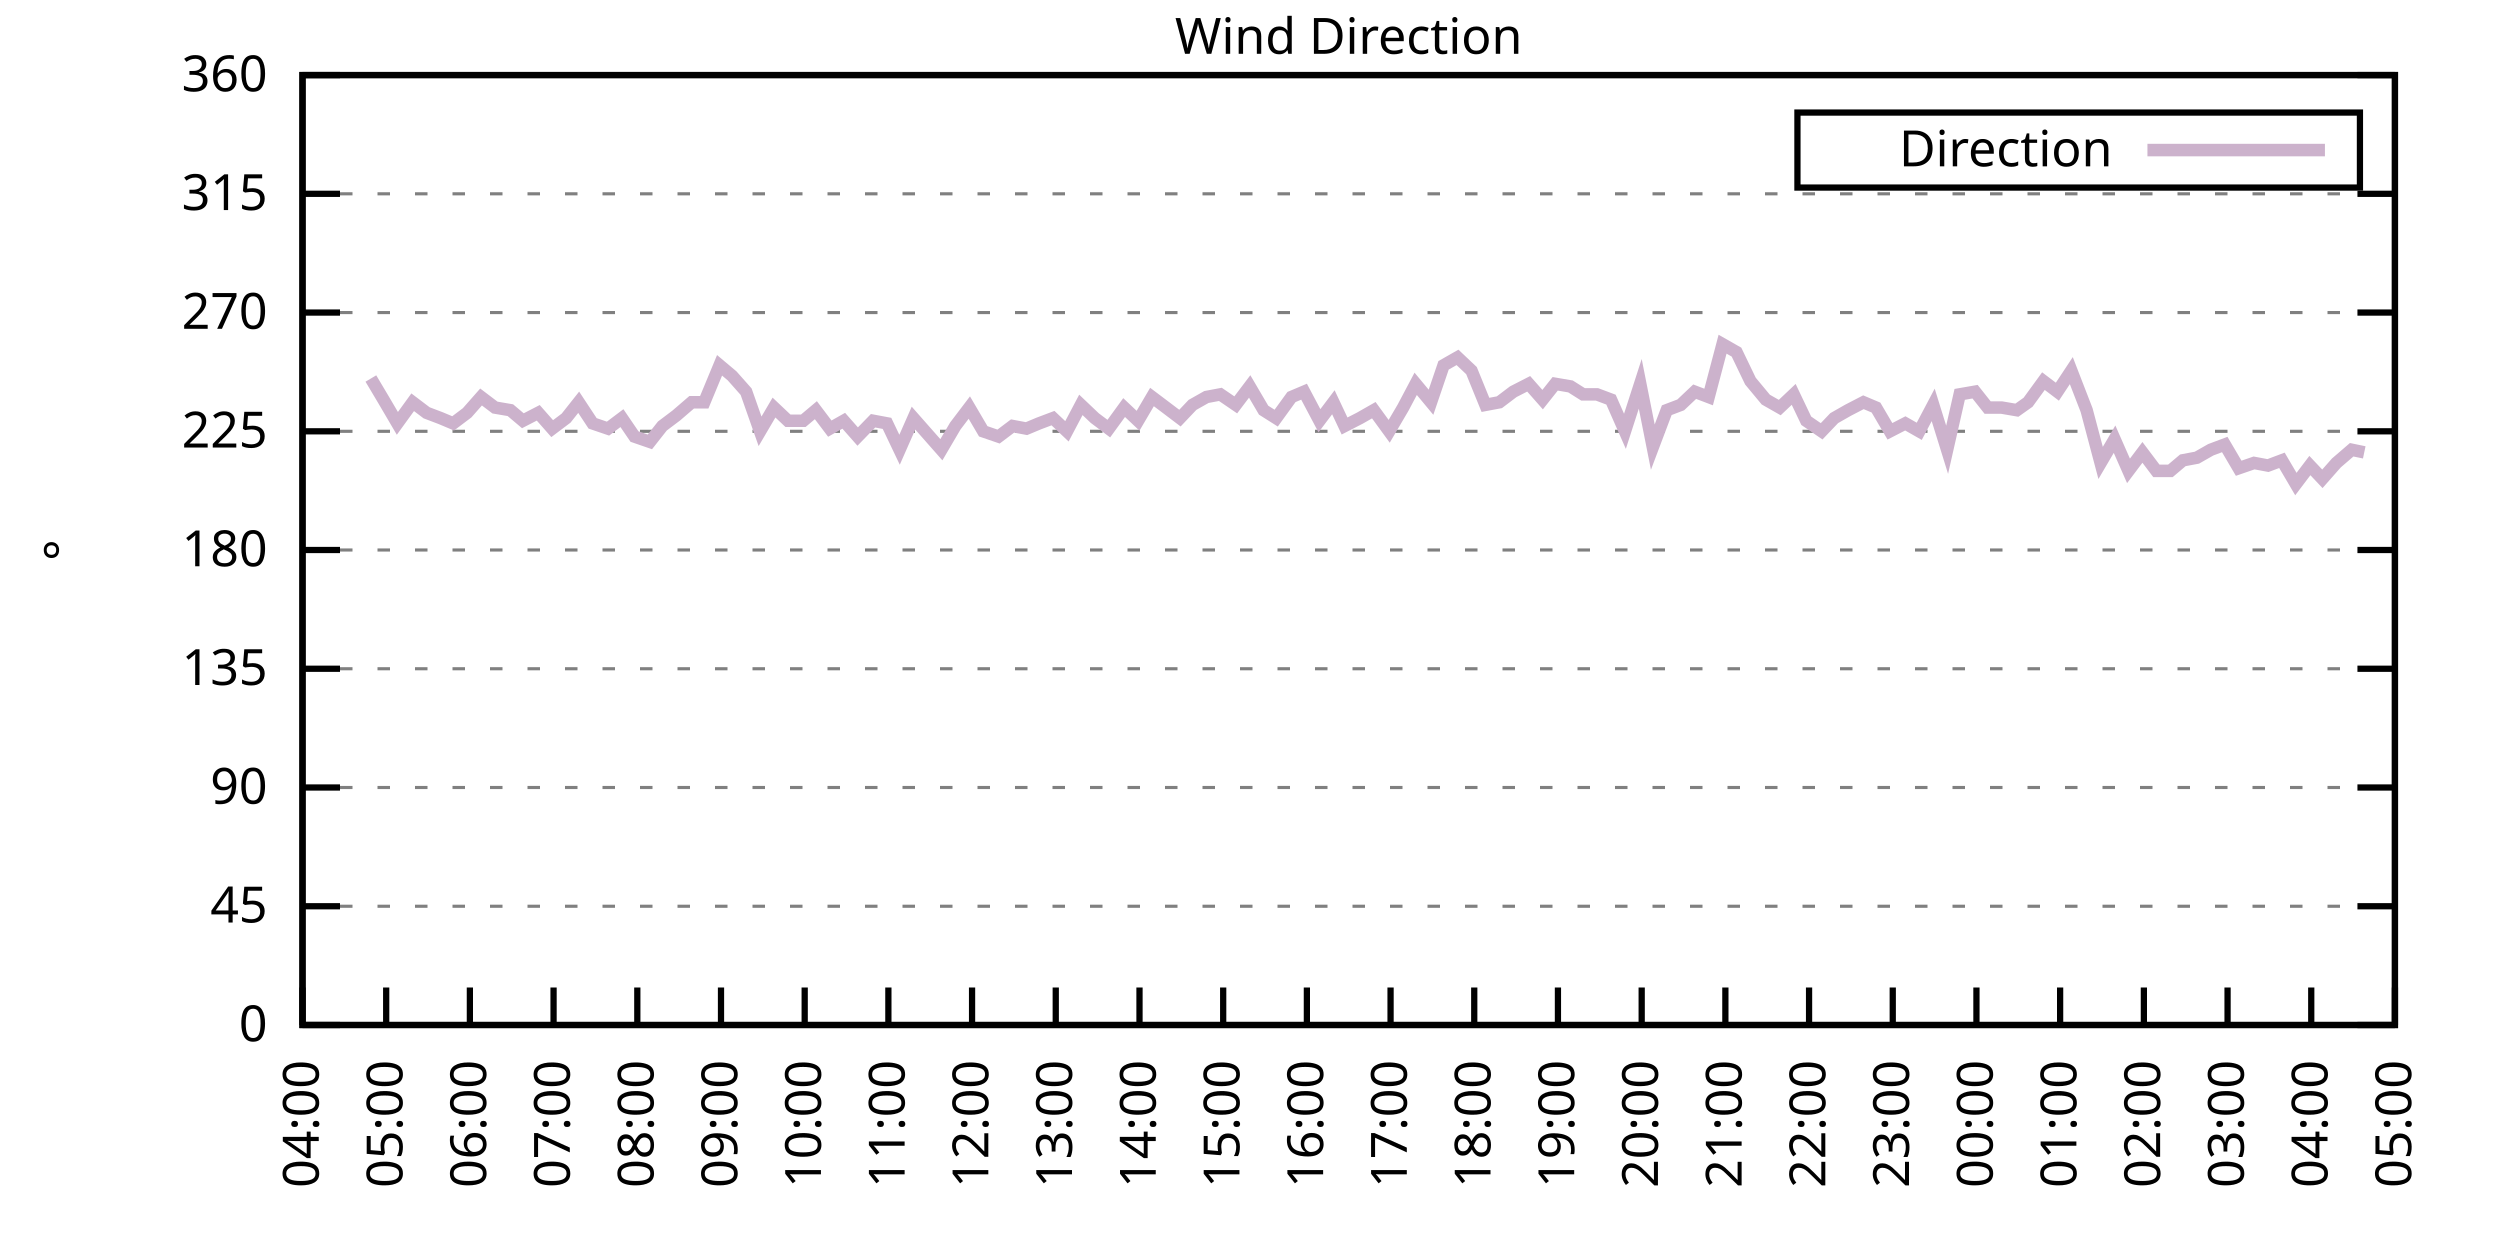
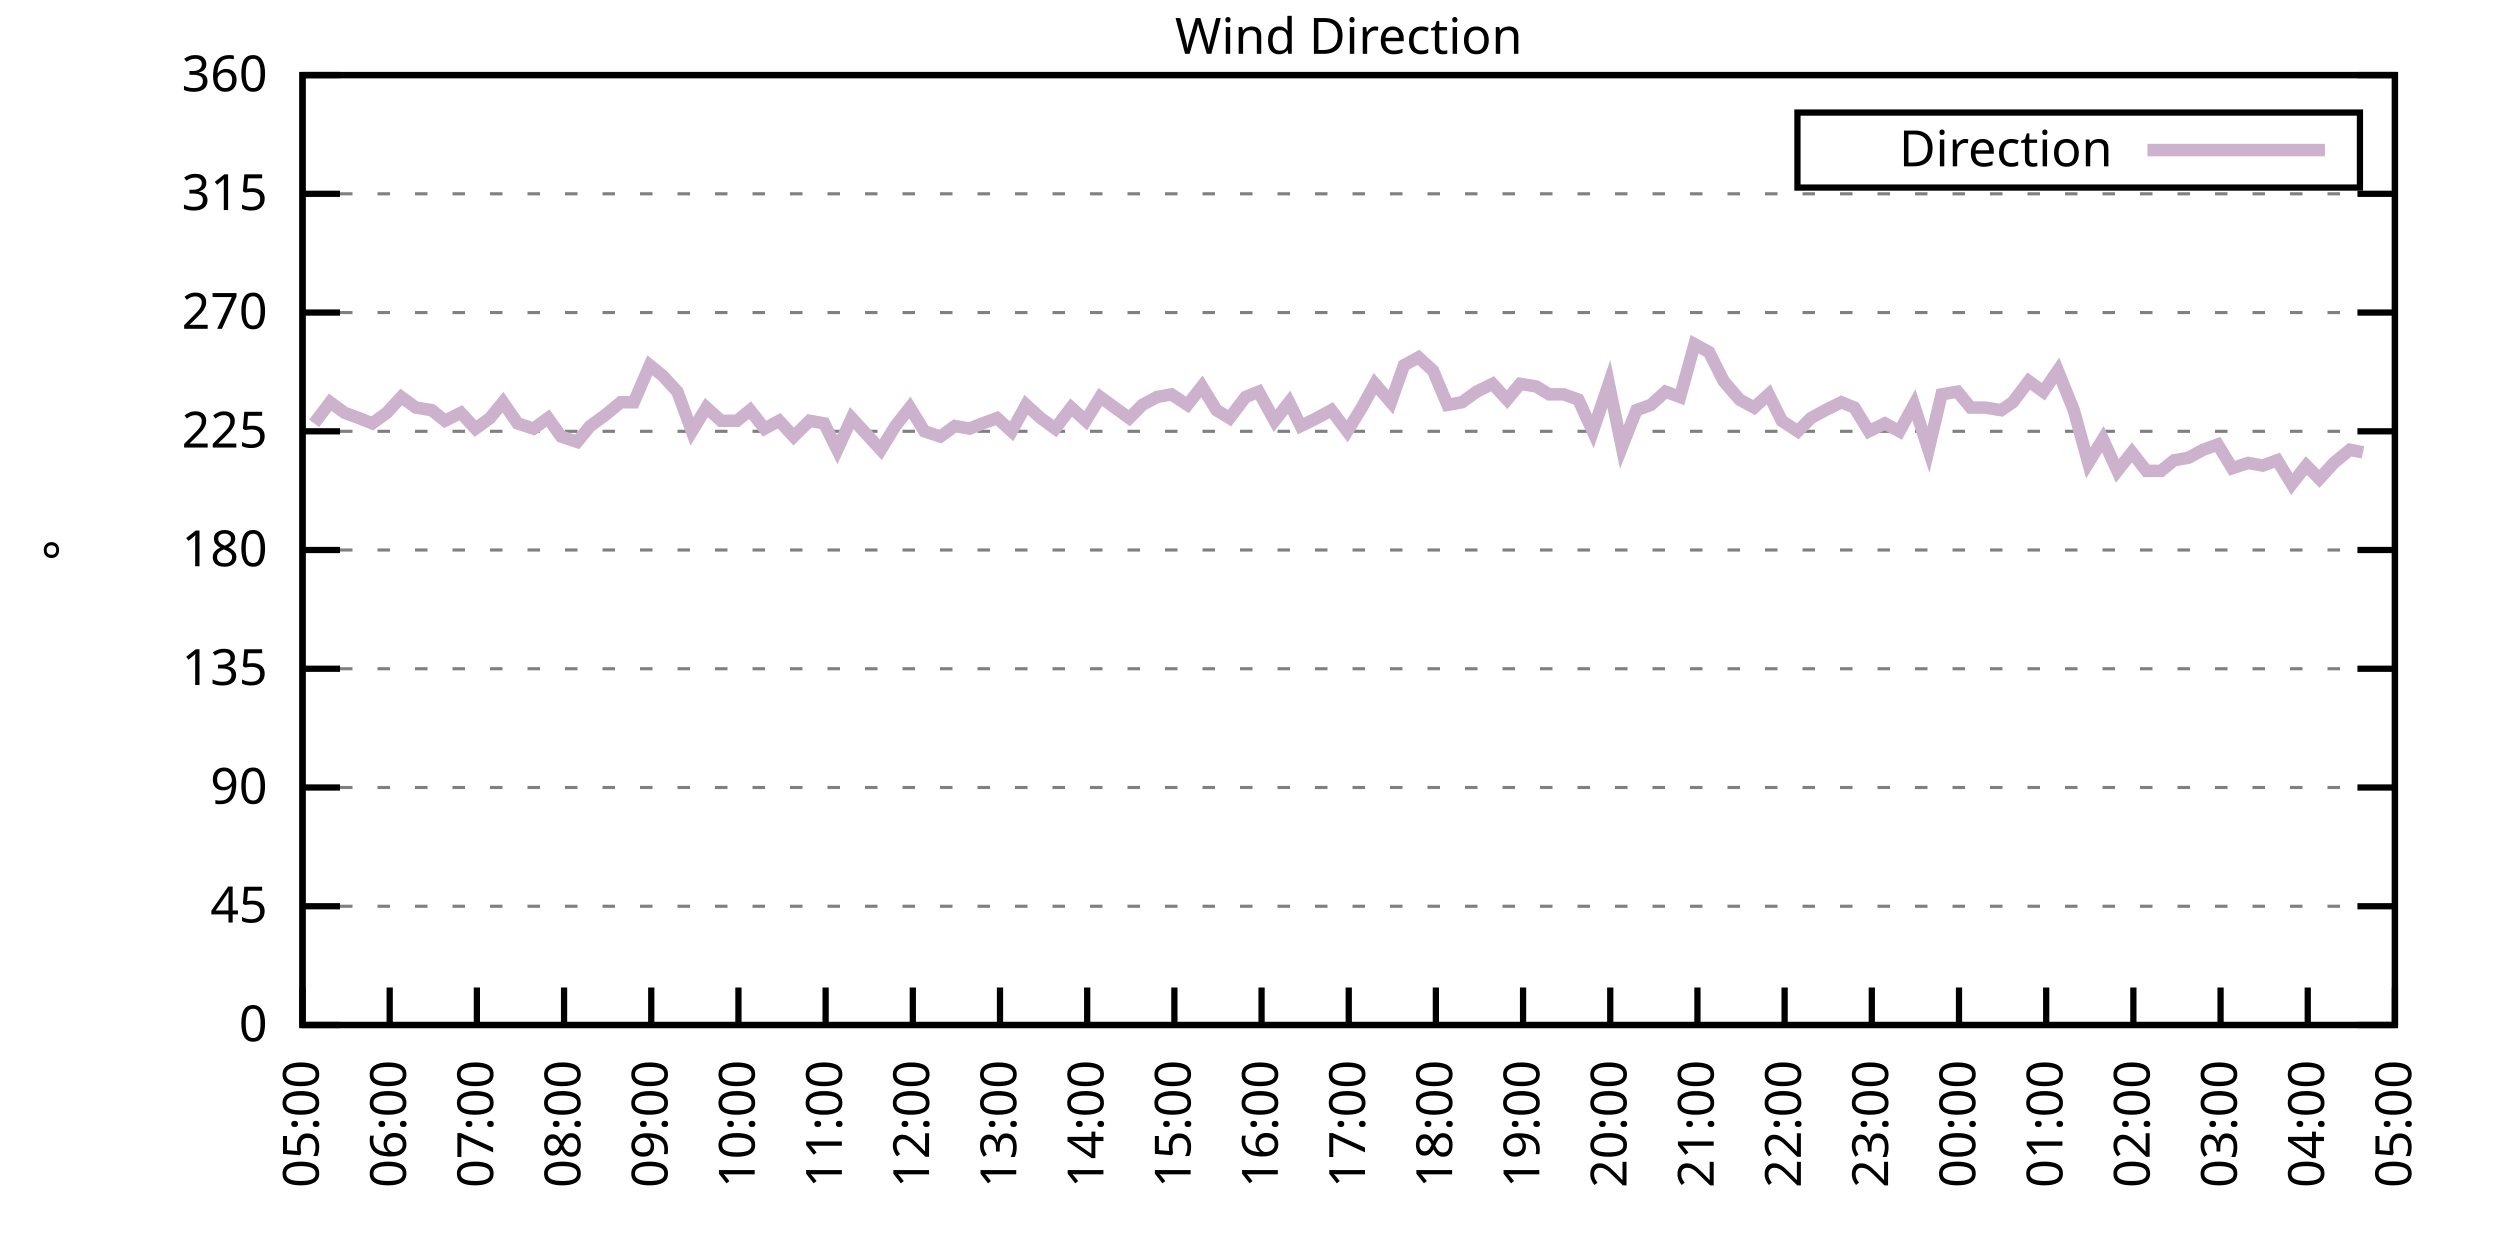
<svg xmlns="http://www.w3.org/2000/svg" xmlns:xlink="http://www.w3.org/1999/xlink" width="400" height="200" viewBox="0 0 400 200">
  <g id="gnuplot_canvas">
    <rect x="0" y="0" width="400" height="200" fill="none" />
    <defs>
      <circle id="gpDot" r="0.5" stroke-width="0.5" stroke="currentColor" />
      <path id="gpPt0" stroke-width="0.333" stroke="currentColor" d="M-1,0 h2 M0,-1 v2" />
      <path id="gpPt1" stroke-width="0.333" stroke="currentColor" d="M-1,-1 L1,1 M1,-1 L-1,1" />
      <path id="gpPt2" stroke-width="0.333" stroke="currentColor" d="M-1,0 L1,0 M0,-1 L0,1 M-1,-1 L1,1 M-1,1 L1,-1" />
      <rect id="gpPt3" stroke-width="0.333" stroke="currentColor" x="-1" y="-1" width="2" height="2" />
      <rect id="gpPt4" stroke-width="0.333" stroke="currentColor" fill="currentColor" x="-1" y="-1" width="2" height="2" />
      <circle id="gpPt5" stroke-width="0.333" stroke="currentColor" cx="0" cy="0" r="1" />
      <use xlink:href="#gpPt5" id="gpPt6" fill="currentColor" stroke="none" />
      <path id="gpPt7" stroke-width="0.333" stroke="currentColor" d="M0,-1.33 L-1.33,0.67 L1.33,0.67 z" />
      <use xlink:href="#gpPt7" id="gpPt8" fill="currentColor" stroke="none" />
      <use xlink:href="#gpPt7" id="gpPt9" stroke="currentColor" transform="rotate(180)" />
      <use xlink:href="#gpPt9" id="gpPt10" fill="currentColor" stroke="none" />
      <use xlink:href="#gpPt3" id="gpPt11" stroke="currentColor" transform="rotate(45)" />
      <use xlink:href="#gpPt11" id="gpPt12" fill="currentColor" stroke="none" />
      <path id="gpPt13" stroke-width="0.333" stroke="currentColor" d="M0,1.330 L1.265,0.411 L0.782,-1.067 L-0.782,-1.076 L-1.265,0.411 z" />
      <use xlink:href="#gpPt13" id="gpPt14" fill="currentColor" stroke="none" />
      <filter id="textbox" filterUnits="objectBoundingBox" x="0" y="0" height="1" width="1">
        <feFlood flood-color="white" flood-opacity="1" result="bgnd" />
        <feComposite in="SourceGraphic" in2="bgnd" operator="atop" />
      </filter>
      <filter id="greybox" filterUnits="objectBoundingBox" x="0" y="0" height="1" width="1">
        <feFlood flood-color="lightgrey" flood-opacity="1" result="grey" />
        <feComposite in="SourceGraphic" in2="grey" operator="atop" />
      </filter>
    </defs>
    <g fill="none" color="white" stroke="currentColor" stroke-width="1.00" stroke-linecap="butt" stroke-linejoin="miter">
</g>
    <g fill="none" color="black" stroke="currentColor" stroke-width="1.00" stroke-linecap="butt" stroke-linejoin="miter">
      <g stroke="none" shape-rendering="crispEdges">
        <polygon fill="rgb(255, 255, 255)" points="48.40,164.00 383.18,164.00 383.18,12.02 48.40,12.02 " />
      </g>
    </g>
    <g fill="none" color="black" stroke="currentColor" stroke-width="1.00" stroke-linecap="butt" stroke-linejoin="miter">
</g>
    <g fill="none" color="black" stroke="black" stroke-width="0.50" stroke-linecap="butt" stroke-linejoin="miter">
</g>
    <g fill="none" color="gray" stroke="currentColor" stroke-width="0.50" stroke-linecap="butt" stroke-linejoin="miter">
      <path stroke="gray" stroke-dasharray="2,4" class="gridline" d="M48.40,164.00 L383.19,164.00  " />
    </g>
    <g fill="none" color="gray" stroke="gray" stroke-width="1.00" stroke-linecap="butt" stroke-linejoin="miter">
</g>
    <g fill="none" color="black" stroke="currentColor" stroke-width="1.00" stroke-linecap="butt" stroke-linejoin="miter">
      <path stroke="black" d="M48.40,164.00 L54.40,164.00 M383.19,164.00 L377.19,164.00  " />
      <g transform="translate(42.80,166.60)" stroke="none" fill="black" font-family="Sans" font-size="8.00" text-anchor="end">
        <text>
          <tspan font-family="Sans"> 0</tspan>
        </text>
      </g>
    </g>
    <g fill="none" color="black" stroke="currentColor" stroke-width="1.00" stroke-linecap="butt" stroke-linejoin="miter">
</g>
    <g fill="none" color="black" stroke="black" stroke-width="0.50" stroke-linecap="butt" stroke-linejoin="miter">
</g>
    <g fill="none" color="gray" stroke="currentColor" stroke-width="0.50" stroke-linecap="butt" stroke-linejoin="miter">
      <path stroke="gray" stroke-dasharray="2,4" class="gridline" d="M48.40,145.00 L383.19,145.00  " />
    </g>
    <g fill="none" color="gray" stroke="gray" stroke-width="1.00" stroke-linecap="butt" stroke-linejoin="miter">
</g>
    <g fill="none" color="black" stroke="currentColor" stroke-width="1.00" stroke-linecap="butt" stroke-linejoin="miter">
      <path stroke="black" d="M48.40,145.00 L54.40,145.00 M383.19,145.00 L377.19,145.00  " />
      <g transform="translate(42.80,147.60)" stroke="none" fill="black" font-family="Sans" font-size="8.00" text-anchor="end">
        <text>
          <tspan font-family="Sans"> 45</tspan>
        </text>
      </g>
    </g>
    <g fill="none" color="black" stroke="currentColor" stroke-width="1.00" stroke-linecap="butt" stroke-linejoin="miter">
</g>
    <g fill="none" color="black" stroke="black" stroke-width="0.50" stroke-linecap="butt" stroke-linejoin="miter">
</g>
    <g fill="none" color="gray" stroke="currentColor" stroke-width="0.50" stroke-linecap="butt" stroke-linejoin="miter">
      <path stroke="gray" stroke-dasharray="2,4" class="gridline" d="M48.40,126.00 L383.19,126.00  " />
    </g>
    <g fill="none" color="gray" stroke="gray" stroke-width="1.00" stroke-linecap="butt" stroke-linejoin="miter">
</g>
    <g fill="none" color="black" stroke="currentColor" stroke-width="1.00" stroke-linecap="butt" stroke-linejoin="miter">
      <path stroke="black" d="M48.40,126.00 L54.40,126.00 M383.19,126.00 L377.19,126.00  " />
      <g transform="translate(42.80,128.60)" stroke="none" fill="black" font-family="Sans" font-size="8.00" text-anchor="end">
        <text>
          <tspan font-family="Sans"> 90</tspan>
        </text>
      </g>
    </g>
    <g fill="none" color="black" stroke="currentColor" stroke-width="1.00" stroke-linecap="butt" stroke-linejoin="miter">
</g>
    <g fill="none" color="black" stroke="black" stroke-width="0.50" stroke-linecap="butt" stroke-linejoin="miter">
</g>
    <g fill="none" color="gray" stroke="currentColor" stroke-width="0.50" stroke-linecap="butt" stroke-linejoin="miter">
      <path stroke="gray" stroke-dasharray="2,4" class="gridline" d="M48.40,107.00 L383.19,107.00  " />
    </g>
    <g fill="none" color="gray" stroke="gray" stroke-width="1.00" stroke-linecap="butt" stroke-linejoin="miter">
</g>
    <g fill="none" color="black" stroke="currentColor" stroke-width="1.00" stroke-linecap="butt" stroke-linejoin="miter">
      <path stroke="black" d="M48.40,107.00 L54.40,107.00 M383.19,107.00 L377.19,107.00  " />
      <g transform="translate(42.80,109.60)" stroke="none" fill="black" font-family="Sans" font-size="8.00" text-anchor="end">
        <text>
          <tspan font-family="Sans"> 135</tspan>
        </text>
      </g>
    </g>
    <g fill="none" color="black" stroke="currentColor" stroke-width="1.00" stroke-linecap="butt" stroke-linejoin="miter">
</g>
    <g fill="none" color="black" stroke="black" stroke-width="0.50" stroke-linecap="butt" stroke-linejoin="miter">
</g>
    <g fill="none" color="gray" stroke="currentColor" stroke-width="0.50" stroke-linecap="butt" stroke-linejoin="miter">
      <path stroke="gray" stroke-dasharray="2,4" class="gridline" d="M48.40,88.00 L383.19,88.00  " />
    </g>
    <g fill="none" color="gray" stroke="gray" stroke-width="1.00" stroke-linecap="butt" stroke-linejoin="miter">
</g>
    <g fill="none" color="black" stroke="currentColor" stroke-width="1.00" stroke-linecap="butt" stroke-linejoin="miter">
      <path stroke="black" d="M48.40,88.00 L54.40,88.00 M383.19,88.00 L377.19,88.00  " />
      <g transform="translate(42.80,90.60)" stroke="none" fill="black" font-family="Sans" font-size="8.00" text-anchor="end">
        <text>
          <tspan font-family="Sans"> 180</tspan>
        </text>
      </g>
    </g>
    <g fill="none" color="black" stroke="currentColor" stroke-width="1.00" stroke-linecap="butt" stroke-linejoin="miter">
</g>
    <g fill="none" color="black" stroke="black" stroke-width="0.50" stroke-linecap="butt" stroke-linejoin="miter">
</g>
    <g fill="none" color="gray" stroke="currentColor" stroke-width="0.50" stroke-linecap="butt" stroke-linejoin="miter">
      <path stroke="gray" stroke-dasharray="2,4" class="gridline" d="M48.40,69.01 L383.19,69.01  " />
    </g>
    <g fill="none" color="gray" stroke="gray" stroke-width="1.00" stroke-linecap="butt" stroke-linejoin="miter">
</g>
    <g fill="none" color="black" stroke="currentColor" stroke-width="1.00" stroke-linecap="butt" stroke-linejoin="miter">
      <path stroke="black" d="M48.40,69.01 L54.40,69.01 M383.19,69.01 L377.19,69.01  " />
      <g transform="translate(42.80,71.61)" stroke="none" fill="black" font-family="Sans" font-size="8.00" text-anchor="end">
        <text>
          <tspan font-family="Sans"> 225</tspan>
        </text>
      </g>
    </g>
    <g fill="none" color="black" stroke="currentColor" stroke-width="1.00" stroke-linecap="butt" stroke-linejoin="miter">
</g>
    <g fill="none" color="black" stroke="black" stroke-width="0.50" stroke-linecap="butt" stroke-linejoin="miter">
</g>
    <g fill="none" color="gray" stroke="currentColor" stroke-width="0.50" stroke-linecap="butt" stroke-linejoin="miter">
      <path stroke="gray" stroke-dasharray="2,4" class="gridline" d="M48.40,50.01 L383.19,50.01  " />
    </g>
    <g fill="none" color="gray" stroke="gray" stroke-width="1.00" stroke-linecap="butt" stroke-linejoin="miter">
</g>
    <g fill="none" color="black" stroke="currentColor" stroke-width="1.00" stroke-linecap="butt" stroke-linejoin="miter">
      <path stroke="black" d="M48.40,50.01 L54.40,50.01 M383.19,50.01 L377.19,50.01  " />
      <g transform="translate(42.80,52.61)" stroke="none" fill="black" font-family="Sans" font-size="8.00" text-anchor="end">
        <text>
          <tspan font-family="Sans"> 270</tspan>
        </text>
      </g>
    </g>
    <g fill="none" color="black" stroke="currentColor" stroke-width="1.00" stroke-linecap="butt" stroke-linejoin="miter">
</g>
    <g fill="none" color="black" stroke="black" stroke-width="0.50" stroke-linecap="butt" stroke-linejoin="miter">
</g>
    <g fill="none" color="gray" stroke="currentColor" stroke-width="0.50" stroke-linecap="butt" stroke-linejoin="miter">
      <path stroke="gray" stroke-dasharray="2,4" class="gridline" d="M48.40,31.01 L383.19,31.01  " />
    </g>
    <g fill="none" color="gray" stroke="gray" stroke-width="1.00" stroke-linecap="butt" stroke-linejoin="miter">
</g>
    <g fill="none" color="black" stroke="currentColor" stroke-width="1.00" stroke-linecap="butt" stroke-linejoin="miter">
      <path stroke="black" d="M48.40,31.01 L54.40,31.01 M383.19,31.01 L377.19,31.01  " />
      <g transform="translate(42.80,33.61)" stroke="none" fill="black" font-family="Sans" font-size="8.00" text-anchor="end">
        <text>
          <tspan font-family="Sans"> 315</tspan>
        </text>
      </g>
    </g>
    <g fill="none" color="black" stroke="currentColor" stroke-width="1.00" stroke-linecap="butt" stroke-linejoin="miter">
</g>
    <g fill="none" color="black" stroke="black" stroke-width="0.50" stroke-linecap="butt" stroke-linejoin="miter">
</g>
    <g fill="none" color="gray" stroke="currentColor" stroke-width="0.50" stroke-linecap="butt" stroke-linejoin="miter">
      <path stroke="gray" stroke-dasharray="2,4" class="gridline" d="M48.40,12.01 L383.19,12.01  " />
    </g>
    <g fill="none" color="gray" stroke="gray" stroke-width="1.00" stroke-linecap="butt" stroke-linejoin="miter">
</g>
    <g fill="none" color="black" stroke="currentColor" stroke-width="1.00" stroke-linecap="butt" stroke-linejoin="miter">
      <path stroke="black" d="M48.40,12.01 L54.40,12.01 M383.19,12.01 L377.19,12.01  " />
      <g transform="translate(42.80,14.61)" stroke="none" fill="black" font-family="Sans" font-size="8.00" text-anchor="end">
        <text>
          <tspan font-family="Sans"> 360</tspan>
        </text>
      </g>
    </g>
    <g fill="none" color="black" stroke="currentColor" stroke-width="1.00" stroke-linecap="butt" stroke-linejoin="miter">
      <path stroke="black" d="M48.40,164.00 L48.40,158.00  " />
      <g transform="translate(51.00,169.60) rotate(270.00)" stroke="none" fill="black" font-family="Sans" font-size="8.00" text-anchor="end">
        <text>
-           <tspan font-family="Sans">04:00</tspan>
-         </text>
-       </g>
-     </g>
-     <g fill="none" color="black" stroke="currentColor" stroke-width="1.00" stroke-linecap="butt" stroke-linejoin="miter">
-       <path stroke="black" d="M61.79,164.00 L61.79,158.00  " />
-       <g transform="translate(64.39,169.60) rotate(270.00)" stroke="none" fill="black" font-family="Sans" font-size="8.00" text-anchor="end">
-         <text>
          <tspan font-family="Sans">05:00</tspan>
        </text>
      </g>
    </g>
    <g fill="none" color="black" stroke="currentColor" stroke-width="1.00" stroke-linecap="butt" stroke-linejoin="miter">
-       <path stroke="black" d="M75.18,164.00 L75.18,158.00  " />
-       <g transform="translate(77.78,169.60) rotate(270.00)" stroke="none" fill="black" font-family="Sans" font-size="8.00" text-anchor="end">
+       <path stroke="black" d="M62.35,164.00 L62.35,158.00  " />
+       <g transform="translate(64.95,169.60) rotate(270.00)" stroke="none" fill="black" font-family="Sans" font-size="8.00" text-anchor="end">
        <text>
          <tspan font-family="Sans">06:00</tspan>
        </text>
      </g>
    </g>
    <g fill="none" color="black" stroke="currentColor" stroke-width="1.00" stroke-linecap="butt" stroke-linejoin="miter">
-       <path stroke="black" d="M88.57,164.00 L88.57,158.00  " />
-       <g transform="translate(91.17,169.60) rotate(270.00)" stroke="none" fill="black" font-family="Sans" font-size="8.00" text-anchor="end">
+       <path stroke="black" d="M76.30,164.00 L76.30,158.00  " />
+       <g transform="translate(78.90,169.60) rotate(270.00)" stroke="none" fill="black" font-family="Sans" font-size="8.00" text-anchor="end">
        <text>
          <tspan font-family="Sans">07:00</tspan>
        </text>
      </g>
    </g>
    <g fill="none" color="black" stroke="currentColor" stroke-width="1.00" stroke-linecap="butt" stroke-linejoin="miter">
-       <path stroke="black" d="M101.97,164.00 L101.97,158.00  " />
-       <g transform="translate(104.57,169.60) rotate(270.00)" stroke="none" fill="black" font-family="Sans" font-size="8.00" text-anchor="end">
+       <path stroke="black" d="M90.25,164.00 L90.25,158.00  " />
+       <g transform="translate(92.85,169.60) rotate(270.00)" stroke="none" fill="black" font-family="Sans" font-size="8.00" text-anchor="end">
        <text>
          <tspan font-family="Sans">08:00</tspan>
        </text>
      </g>
    </g>
    <g fill="none" color="black" stroke="currentColor" stroke-width="1.00" stroke-linecap="butt" stroke-linejoin="miter">
-       <path stroke="black" d="M115.36,164.00 L115.36,158.00  " />
-       <g transform="translate(117.96,169.60) rotate(270.00)" stroke="none" fill="black" font-family="Sans" font-size="8.00" text-anchor="end">
+       <path stroke="black" d="M104.20,164.00 L104.20,158.00  " />
+       <g transform="translate(106.80,169.60) rotate(270.00)" stroke="none" fill="black" font-family="Sans" font-size="8.00" text-anchor="end">
        <text>
          <tspan font-family="Sans">09:00</tspan>
        </text>
      </g>
    </g>
    <g fill="none" color="black" stroke="currentColor" stroke-width="1.00" stroke-linecap="butt" stroke-linejoin="miter">
-       <path stroke="black" d="M128.75,164.00 L128.75,158.00  " />
-       <g transform="translate(131.35,169.60) rotate(270.00)" stroke="none" fill="black" font-family="Sans" font-size="8.00" text-anchor="end">
+       <path stroke="black" d="M118.15,164.00 L118.15,158.00  " />
+       <g transform="translate(120.75,169.60) rotate(270.00)" stroke="none" fill="black" font-family="Sans" font-size="8.00" text-anchor="end">
        <text>
          <tspan font-family="Sans">10:00</tspan>
        </text>
      </g>
    </g>
    <g fill="none" color="black" stroke="currentColor" stroke-width="1.00" stroke-linecap="butt" stroke-linejoin="miter">
-       <path stroke="black" d="M142.14,164.00 L142.14,158.00  " />
-       <g transform="translate(144.74,169.60) rotate(270.00)" stroke="none" fill="black" font-family="Sans" font-size="8.00" text-anchor="end">
+       <path stroke="black" d="M132.10,164.00 L132.10,158.00  " />
+       <g transform="translate(134.70,169.60) rotate(270.00)" stroke="none" fill="black" font-family="Sans" font-size="8.00" text-anchor="end">
        <text>
          <tspan font-family="Sans">11:00</tspan>
        </text>
      </g>
    </g>
    <g fill="none" color="black" stroke="currentColor" stroke-width="1.00" stroke-linecap="butt" stroke-linejoin="miter">
-       <path stroke="black" d="M155.53,164.00 L155.53,158.00  " />
-       <g transform="translate(158.13,169.60) rotate(270.00)" stroke="none" fill="black" font-family="Sans" font-size="8.00" text-anchor="end">
+       <path stroke="black" d="M146.05,164.00 L146.05,158.00  " />
+       <g transform="translate(148.65,169.60) rotate(270.00)" stroke="none" fill="black" font-family="Sans" font-size="8.00" text-anchor="end">
        <text>
          <tspan font-family="Sans">12:00</tspan>
        </text>
      </g>
    </g>
    <g fill="none" color="black" stroke="currentColor" stroke-width="1.00" stroke-linecap="butt" stroke-linejoin="miter">
-       <path stroke="black" d="M168.92,164.00 L168.92,158.00  " />
-       <g transform="translate(171.52,169.60) rotate(270.00)" stroke="none" fill="black" font-family="Sans" font-size="8.00" text-anchor="end">
+       <path stroke="black" d="M160.00,164.00 L160.00,158.00  " />
+       <g transform="translate(162.60,169.60) rotate(270.00)" stroke="none" fill="black" font-family="Sans" font-size="8.00" text-anchor="end">
        <text>
          <tspan font-family="Sans">13:00</tspan>
        </text>
      </g>
    </g>
    <g fill="none" color="black" stroke="currentColor" stroke-width="1.00" stroke-linecap="butt" stroke-linejoin="miter">
-       <path stroke="black" d="M182.32,164.00 L182.32,158.00  " />
-       <g transform="translate(184.92,169.60) rotate(270.00)" stroke="none" fill="black" font-family="Sans" font-size="8.00" text-anchor="end">
+       <path stroke="black" d="M173.95,164.00 L173.95,158.00  " />
+       <g transform="translate(176.55,169.60) rotate(270.00)" stroke="none" fill="black" font-family="Sans" font-size="8.00" text-anchor="end">
        <text>
          <tspan font-family="Sans">14:00</tspan>
        </text>
      </g>
    </g>
    <g fill="none" color="black" stroke="currentColor" stroke-width="1.00" stroke-linecap="butt" stroke-linejoin="miter">
-       <path stroke="black" d="M195.71,164.00 L195.71,158.00  " />
-       <g transform="translate(198.31,169.60) rotate(270.00)" stroke="none" fill="black" font-family="Sans" font-size="8.00" text-anchor="end">
+       <path stroke="black" d="M187.90,164.00 L187.90,158.00  " />
+       <g transform="translate(190.50,169.60) rotate(270.00)" stroke="none" fill="black" font-family="Sans" font-size="8.00" text-anchor="end">
        <text>
          <tspan font-family="Sans">15:00</tspan>
        </text>
      </g>
    </g>
    <g fill="none" color="black" stroke="currentColor" stroke-width="1.00" stroke-linecap="butt" stroke-linejoin="miter">
-       <path stroke="black" d="M209.10,164.00 L209.10,158.00  " />
-       <g transform="translate(211.70,169.60) rotate(270.00)" stroke="none" fill="black" font-family="Sans" font-size="8.00" text-anchor="end">
+       <path stroke="black" d="M201.85,164.00 L201.85,158.00  " />
+       <g transform="translate(204.45,169.60) rotate(270.00)" stroke="none" fill="black" font-family="Sans" font-size="8.00" text-anchor="end">
        <text>
          <tspan font-family="Sans">16:00</tspan>
        </text>
      </g>
    </g>
    <g fill="none" color="black" stroke="currentColor" stroke-width="1.00" stroke-linecap="butt" stroke-linejoin="miter">
-       <path stroke="black" d="M222.49,164.00 L222.49,158.00  " />
-       <g transform="translate(225.09,169.60) rotate(270.00)" stroke="none" fill="black" font-family="Sans" font-size="8.00" text-anchor="end">
+       <path stroke="black" d="M215.80,164.00 L215.80,158.00  " />
+       <g transform="translate(218.40,169.60) rotate(270.00)" stroke="none" fill="black" font-family="Sans" font-size="8.00" text-anchor="end">
        <text>
          <tspan font-family="Sans">17:00</tspan>
        </text>
      </g>
    </g>
    <g fill="none" color="black" stroke="currentColor" stroke-width="1.00" stroke-linecap="butt" stroke-linejoin="miter">
-       <path stroke="black" d="M235.88,164.00 L235.88,158.00  " />
-       <g transform="translate(238.48,169.60) rotate(270.00)" stroke="none" fill="black" font-family="Sans" font-size="8.00" text-anchor="end">
+       <path stroke="black" d="M229.74,164.00 L229.74,158.00  " />
+       <g transform="translate(232.34,169.60) rotate(270.00)" stroke="none" fill="black" font-family="Sans" font-size="8.00" text-anchor="end">
        <text>
          <tspan font-family="Sans">18:00</tspan>
        </text>
      </g>
    </g>
    <g fill="none" color="black" stroke="currentColor" stroke-width="1.00" stroke-linecap="butt" stroke-linejoin="miter">
-       <path stroke="black" d="M249.27,164.00 L249.27,158.00  " />
-       <g transform="translate(251.87,169.60) rotate(270.00)" stroke="none" fill="black" font-family="Sans" font-size="8.00" text-anchor="end">
+       <path stroke="black" d="M243.69,164.00 L243.69,158.00  " />
+       <g transform="translate(246.29,169.60) rotate(270.00)" stroke="none" fill="black" font-family="Sans" font-size="8.00" text-anchor="end">
        <text>
          <tspan font-family="Sans">19:00</tspan>
        </text>
      </g>
    </g>
    <g fill="none" color="black" stroke="currentColor" stroke-width="1.00" stroke-linecap="butt" stroke-linejoin="miter">
-       <path stroke="black" d="M262.67,164.00 L262.67,158.00  " />
-       <g transform="translate(265.27,169.60) rotate(270.00)" stroke="none" fill="black" font-family="Sans" font-size="8.00" text-anchor="end">
+       <path stroke="black" d="M257.64,164.00 L257.64,158.00  " />
+       <g transform="translate(260.24,169.60) rotate(270.00)" stroke="none" fill="black" font-family="Sans" font-size="8.00" text-anchor="end">
        <text>
          <tspan font-family="Sans">20:00</tspan>
        </text>
      </g>
    </g>
    <g fill="none" color="black" stroke="currentColor" stroke-width="1.00" stroke-linecap="butt" stroke-linejoin="miter">
-       <path stroke="black" d="M276.06,164.00 L276.06,158.00  " />
-       <g transform="translate(278.66,169.60) rotate(270.00)" stroke="none" fill="black" font-family="Sans" font-size="8.00" text-anchor="end">
+       <path stroke="black" d="M271.59,164.00 L271.59,158.00  " />
+       <g transform="translate(274.19,169.60) rotate(270.00)" stroke="none" fill="black" font-family="Sans" font-size="8.00" text-anchor="end">
        <text>
          <tspan font-family="Sans">21:00</tspan>
        </text>
      </g>
    </g>
    <g fill="none" color="black" stroke="currentColor" stroke-width="1.00" stroke-linecap="butt" stroke-linejoin="miter">
-       <path stroke="black" d="M289.45,164.00 L289.45,158.00  " />
-       <g transform="translate(292.05,169.60) rotate(270.00)" stroke="none" fill="black" font-family="Sans" font-size="8.00" text-anchor="end">
+       <path stroke="black" d="M285.54,164.00 L285.54,158.00  " />
+       <g transform="translate(288.14,169.60) rotate(270.00)" stroke="none" fill="black" font-family="Sans" font-size="8.00" text-anchor="end">
        <text>
          <tspan font-family="Sans">22:00</tspan>
        </text>
      </g>
    </g>
    <g fill="none" color="black" stroke="currentColor" stroke-width="1.00" stroke-linecap="butt" stroke-linejoin="miter">
-       <path stroke="black" d="M302.84,164.00 L302.84,158.00  " />
-       <g transform="translate(305.44,169.60) rotate(270.00)" stroke="none" fill="black" font-family="Sans" font-size="8.00" text-anchor="end">
+       <path stroke="black" d="M299.49,164.00 L299.49,158.00  " />
+       <g transform="translate(302.09,169.60) rotate(270.00)" stroke="none" fill="black" font-family="Sans" font-size="8.00" text-anchor="end">
        <text>
          <tspan font-family="Sans">23:00</tspan>
        </text>
      </g>
    </g>
    <g fill="none" color="black" stroke="currentColor" stroke-width="1.00" stroke-linecap="butt" stroke-linejoin="miter">
-       <path stroke="black" d="M316.23,164.00 L316.23,158.00  " />
-       <g transform="translate(318.83,169.60) rotate(270.00)" stroke="none" fill="black" font-family="Sans" font-size="8.00" text-anchor="end">
+       <path stroke="black" d="M313.44,164.00 L313.44,158.00  " />
+       <g transform="translate(316.04,169.60) rotate(270.00)" stroke="none" fill="black" font-family="Sans" font-size="8.00" text-anchor="end">
        <text>
          <tspan font-family="Sans">00:00</tspan>
        </text>
      </g>
    </g>
    <g fill="none" color="black" stroke="currentColor" stroke-width="1.00" stroke-linecap="butt" stroke-linejoin="miter">
-       <path stroke="black" d="M329.62,164.00 L329.62,158.00  " />
-       <g transform="translate(332.22,169.60) rotate(270.00)" stroke="none" fill="black" font-family="Sans" font-size="8.00" text-anchor="end">
+       <path stroke="black" d="M327.39,164.00 L327.39,158.00  " />
+       <g transform="translate(329.99,169.60) rotate(270.00)" stroke="none" fill="black" font-family="Sans" font-size="8.00" text-anchor="end">
        <text>
          <tspan font-family="Sans">01:00</tspan>
        </text>
      </g>
    </g>
    <g fill="none" color="black" stroke="currentColor" stroke-width="1.00" stroke-linecap="butt" stroke-linejoin="miter">
-       <path stroke="black" d="M343.02,164.00 L343.02,158.00  " />
-       <g transform="translate(345.62,169.60) rotate(270.00)" stroke="none" fill="black" font-family="Sans" font-size="8.00" text-anchor="end">
+       <path stroke="black" d="M341.34,164.00 L341.34,158.00  " />
+       <g transform="translate(343.94,169.60) rotate(270.00)" stroke="none" fill="black" font-family="Sans" font-size="8.00" text-anchor="end">
        <text>
          <tspan font-family="Sans">02:00</tspan>
        </text>
      </g>
    </g>
    <g fill="none" color="black" stroke="currentColor" stroke-width="1.00" stroke-linecap="butt" stroke-linejoin="miter">
-       <path stroke="black" d="M356.41,164.00 L356.41,158.00  " />
-       <g transform="translate(359.01,169.60) rotate(270.00)" stroke="none" fill="black" font-family="Sans" font-size="8.00" text-anchor="end">
+       <path stroke="black" d="M355.29,164.00 L355.29,158.00  " />
+       <g transform="translate(357.89,169.60) rotate(270.00)" stroke="none" fill="black" font-family="Sans" font-size="8.00" text-anchor="end">
        <text>
          <tspan font-family="Sans">03:00</tspan>
        </text>
      </g>
    </g>
    <g fill="none" color="black" stroke="currentColor" stroke-width="1.00" stroke-linecap="butt" stroke-linejoin="miter">
-       <path stroke="black" d="M369.80,164.00 L369.80,158.00  " />
-       <g transform="translate(372.40,169.60) rotate(270.00)" stroke="none" fill="black" font-family="Sans" font-size="8.00" text-anchor="end">
+       <path stroke="black" d="M369.24,164.00 L369.24,158.00  " />
+       <g transform="translate(371.84,169.60) rotate(270.00)" stroke="none" fill="black" font-family="Sans" font-size="8.00" text-anchor="end">
        <text>
          <tspan font-family="Sans">04:00</tspan>
        </text>
      </g>
    </g>
    <g fill="none" color="black" stroke="currentColor" stroke-width="1.00" stroke-linecap="butt" stroke-linejoin="miter">
      <path stroke="black" d="M383.19,164.00 L383.19,158.00  " />
      <g transform="translate(385.79,169.60) rotate(270.00)" stroke="none" fill="black" font-family="Sans" font-size="8.00" text-anchor="end">
        <text>
          <tspan font-family="Sans">05:00</tspan>
        </text>
      </g>
    </g>
    <g fill="none" color="black" stroke="currentColor" stroke-width="1.00" stroke-linecap="butt" stroke-linejoin="miter">
</g>
    <g fill="none" color="black" stroke="currentColor" stroke-width="1.00" stroke-linecap="butt" stroke-linejoin="miter">
      <path stroke="black" d="M48.40,12.01 L48.40,164.00 L383.19,164.00 L383.19,12.01 L48.40,12.01 Z  " />
    </g>
    <g fill="none" color="black" stroke="currentColor" stroke-width="1.00" stroke-linecap="butt" stroke-linejoin="miter">
</g>
    <g fill="none" color="black" stroke="currentColor" stroke-width="1.00" stroke-linecap="butt" stroke-linejoin="miter">
      <path stroke="black" d="M287.59,30.01 L287.59,18.01 L377.59,18.01 L377.59,30.01 L287.59,30.01 Z  " />
    </g>
    <g id="Wind_direction_plot_1">
      <g fill="none" color="white" stroke="black" stroke-width="2.00" stroke-linecap="butt" stroke-linejoin="miter">
</g>
      <g fill="none" color="black" stroke="currentColor" stroke-width="2.00" stroke-linecap="butt" stroke-linejoin="miter">
        <g transform="translate(337.99,26.61)" stroke="none" fill="black" font-family="Sans" font-size="8.00" text-anchor="end">
          <text>
            <tspan font-family="Sans">Direction</tspan>
          </text>
        </g>
      </g>
      <g fill="none" color="black" stroke="currentColor" stroke-width="2.00" stroke-linecap="butt" stroke-linejoin="miter">
-         <path stroke="rgb(204, 178, 204)" d="M343.59,24.01 L371.99,24.01 M59.34,60.56 L61.35,63.94 L63.58,67.74 L66.03,64.36 L68.26,66.05 L70.50,66.90   L72.50,67.74 L74.74,66.05 L76.97,63.52 L79.20,65.21 L81.66,65.63 L83.66,67.32 L86.12,66.05 L88.35,68.58   L90.58,66.90 L92.59,64.36 L94.82,67.74 L97.28,68.58 L99.51,66.90 L101.52,69.85 L103.98,70.70 L105.98,68.16   L108.22,66.47 L110.67,64.36 L112.68,64.36 L115.13,58.45 L117.14,60.14 L119.38,62.67 L121.61,69.01 L123.84,65.21   L126.07,67.32 L128.53,67.32 L130.54,65.63 L132.77,68.58 L135.00,67.32 L137.23,69.85 L139.69,67.32 L141.92,67.74   L143.93,71.96 L146.16,66.90 L148.39,69.43 L150.62,71.96 L152.85,68.16 L155.09,65.21 L157.32,69.01 L159.77,69.85   L162.01,68.16 L164.24,68.58 L166.25,67.74 L168.48,66.90 L170.71,69.01 L172.94,64.78 L175.17,66.90 L177.41,68.58   L179.86,65.21 L182.09,67.32 L184.32,63.52 L186.56,65.21 L188.79,66.90 L190.80,64.78 L193.03,63.52 L195.26,63.10   L197.72,64.78 L199.95,61.83 L202.18,65.63 L204.19,66.90 L206.64,63.52 L208.65,62.67 L211.11,67.32 L213.34,64.36   L215.13,68.16 L217.58,66.90 L219.81,65.63 L222.27,69.01 L224.50,65.21 L226.51,61.41 L228.96,64.36 L230.97,58.45   L233.20,57.18 L235.44,59.30 L237.67,64.78 L239.90,64.36 L242.13,62.67 L244.59,61.41 L246.82,63.94 L248.83,61.41   L251.28,61.83 L253.29,63.10 L255.52,63.10 L257.76,63.94 L259.99,69.01 L262.44,61.41 L264.45,71.54 L266.68,65.63   L268.92,64.78 L271.15,62.67 L273.38,63.52 L275.61,55.07 L277.84,56.34 L280.07,60.98 L282.53,63.94 L284.76,65.21   L286.99,63.10 L289.00,67.32 L291.46,69.01 L293.47,66.90 L295.70,65.63 L298.15,64.36 L300.16,65.21 L302.39,69.01   L304.85,67.74 L307.08,69.01 L309.31,64.78 L311.54,71.96 L313.55,63.10 L316.01,62.67 L318.02,65.21 L320.25,65.21   L322.70,65.63 L324.49,64.36 L326.95,60.98 L329.18,62.67 L331.41,59.30 L333.86,65.63 L336.10,74.07 L338.33,70.27   L340.56,75.34 L342.79,72.38 L345.02,75.34 L347.26,75.34 L349.26,73.65 L351.50,73.23 L353.73,71.96 L355.96,71.12   L358.19,74.92 L360.65,74.07 L362.88,74.49 L365.11,73.65 L367.34,77.45 L369.58,74.49 L371.58,76.61 L373.82,74.07   L376.27,71.96 L378.28,72.38  " />
+         <path stroke="rgb(204, 178, 204)" d="M343.59,24.01 L371.99,24.01 M50.26,67.74 L52.82,64.36 L55.14,66.05 L57.47,66.90 L59.56,67.74 L61.88,66.05   L64.21,63.52 L66.53,65.21 L69.09,65.63 L71.18,67.32 L73.74,66.05 L76.07,68.58 L78.39,66.90 L80.48,64.36   L82.81,67.74 L85.37,68.58 L87.69,66.90 L89.78,69.85 L92.34,70.70 L94.43,68.16 L96.76,66.47 L99.32,64.36   L101.41,64.36 L103.97,58.45 L106.06,60.14 L108.38,62.67 L110.71,69.01 L113.03,65.21 L115.36,67.32 L117.92,67.32   L120.01,65.63 L122.33,68.58 L124.66,67.32 L126.98,69.85 L129.54,67.32 L131.87,67.74 L133.96,71.96 L136.28,66.90   L138.61,69.43 L140.93,71.96 L143.26,68.16 L145.58,65.21 L147.91,69.01 L150.46,69.85 L152.79,68.16 L155.11,68.58   L157.21,67.74 L159.53,66.90 L161.86,69.01 L164.18,64.78 L166.51,66.90 L168.83,68.58 L171.39,65.21 L173.71,67.32   L176.04,63.52 L178.36,65.21 L180.69,66.90 L182.78,64.78 L185.11,63.52 L187.43,63.10 L189.99,64.78 L192.31,61.83   L194.64,65.63 L196.73,66.90 L199.29,63.52 L201.38,62.67 L203.94,67.32 L206.26,64.36 L208.12,68.16 L210.68,66.90   L213.01,65.63 L215.56,69.01 L217.89,65.21 L219.98,61.41 L222.54,64.36 L224.63,58.45 L226.95,57.18 L229.28,59.30   L231.60,64.78 L233.93,64.36 L236.25,62.67 L238.81,61.41 L241.14,63.94 L243.23,61.41 L245.79,61.83 L247.88,63.10   L250.20,63.10 L252.53,63.94 L254.85,69.01 L257.41,61.41 L259.50,71.54 L261.83,65.63 L264.15,64.78 L266.48,62.67   L268.80,63.52 L271.13,55.07 L273.45,56.34 L275.78,60.98 L278.34,63.94 L280.66,65.21 L282.99,63.10 L285.08,67.32   L287.64,69.01 L289.73,66.90 L292.05,65.63 L294.61,64.36 L296.70,65.21 L299.03,69.01 L301.58,67.74 L303.91,69.01   L306.23,64.78 L308.56,71.96 L310.65,63.10 L313.21,62.67 L315.30,65.21 L317.63,65.21 L320.18,65.63 L322.04,64.36   L324.60,60.98 L326.93,62.67 L329.25,59.30 L331.81,65.63 L334.13,74.07 L336.46,70.27 L338.78,75.34 L341.11,72.38   L343.43,75.34 L345.76,75.34 L347.85,73.65 L350.18,73.23 L352.50,71.96 L354.83,71.12 L357.15,74.92 L359.71,74.07   L362.03,74.49 L364.36,73.65 L366.68,77.45 L369.01,74.49 L371.10,76.61 L373.43,74.07 L375.98,71.96 L378.08,72.38    " />
      </g>
    </g>
    <g fill="none" color="black" stroke="currentColor" stroke-width="2.00" stroke-linecap="butt" stroke-linejoin="miter">
</g>
    <g fill="none" color="black" stroke="black" stroke-width="1.00" stroke-linecap="butt" stroke-linejoin="miter">
</g>
    <g fill="none" color="black" stroke="currentColor" stroke-width="1.00" stroke-linecap="butt" stroke-linejoin="miter">
      <path stroke="black" d="M48.40,12.01 L48.40,164.00 L383.19,164.00 L383.19,12.01 L48.40,12.01 Z  " />
      <g transform="translate(12.80,88.01) rotate(270.00)" stroke="none" fill="black" font-family="Sans" font-size="8.00" text-anchor="middle">
        <text>
          <tspan font-family="Sans">°</tspan>
        </text>
      </g>
    </g>
    <g fill="none" color="black" stroke="currentColor" stroke-width="1.00" stroke-linecap="butt" stroke-linejoin="miter">
</g>
    <g fill="none" color="black" stroke="currentColor" stroke-width="1.00" stroke-linecap="butt" stroke-linejoin="miter">
      <g transform="translate(215.79,8.61)" stroke="none" fill="black" font-family="Sans" font-size="8.00" text-anchor="middle">
        <text>
          <tspan font-family="Sans">Wind Direction</tspan>
        </text>
      </g>
    </g>
    <g fill="none" color="black" stroke="currentColor" stroke-width="1.00" stroke-linecap="butt" stroke-linejoin="miter">
</g>
  </g>
</svg>
